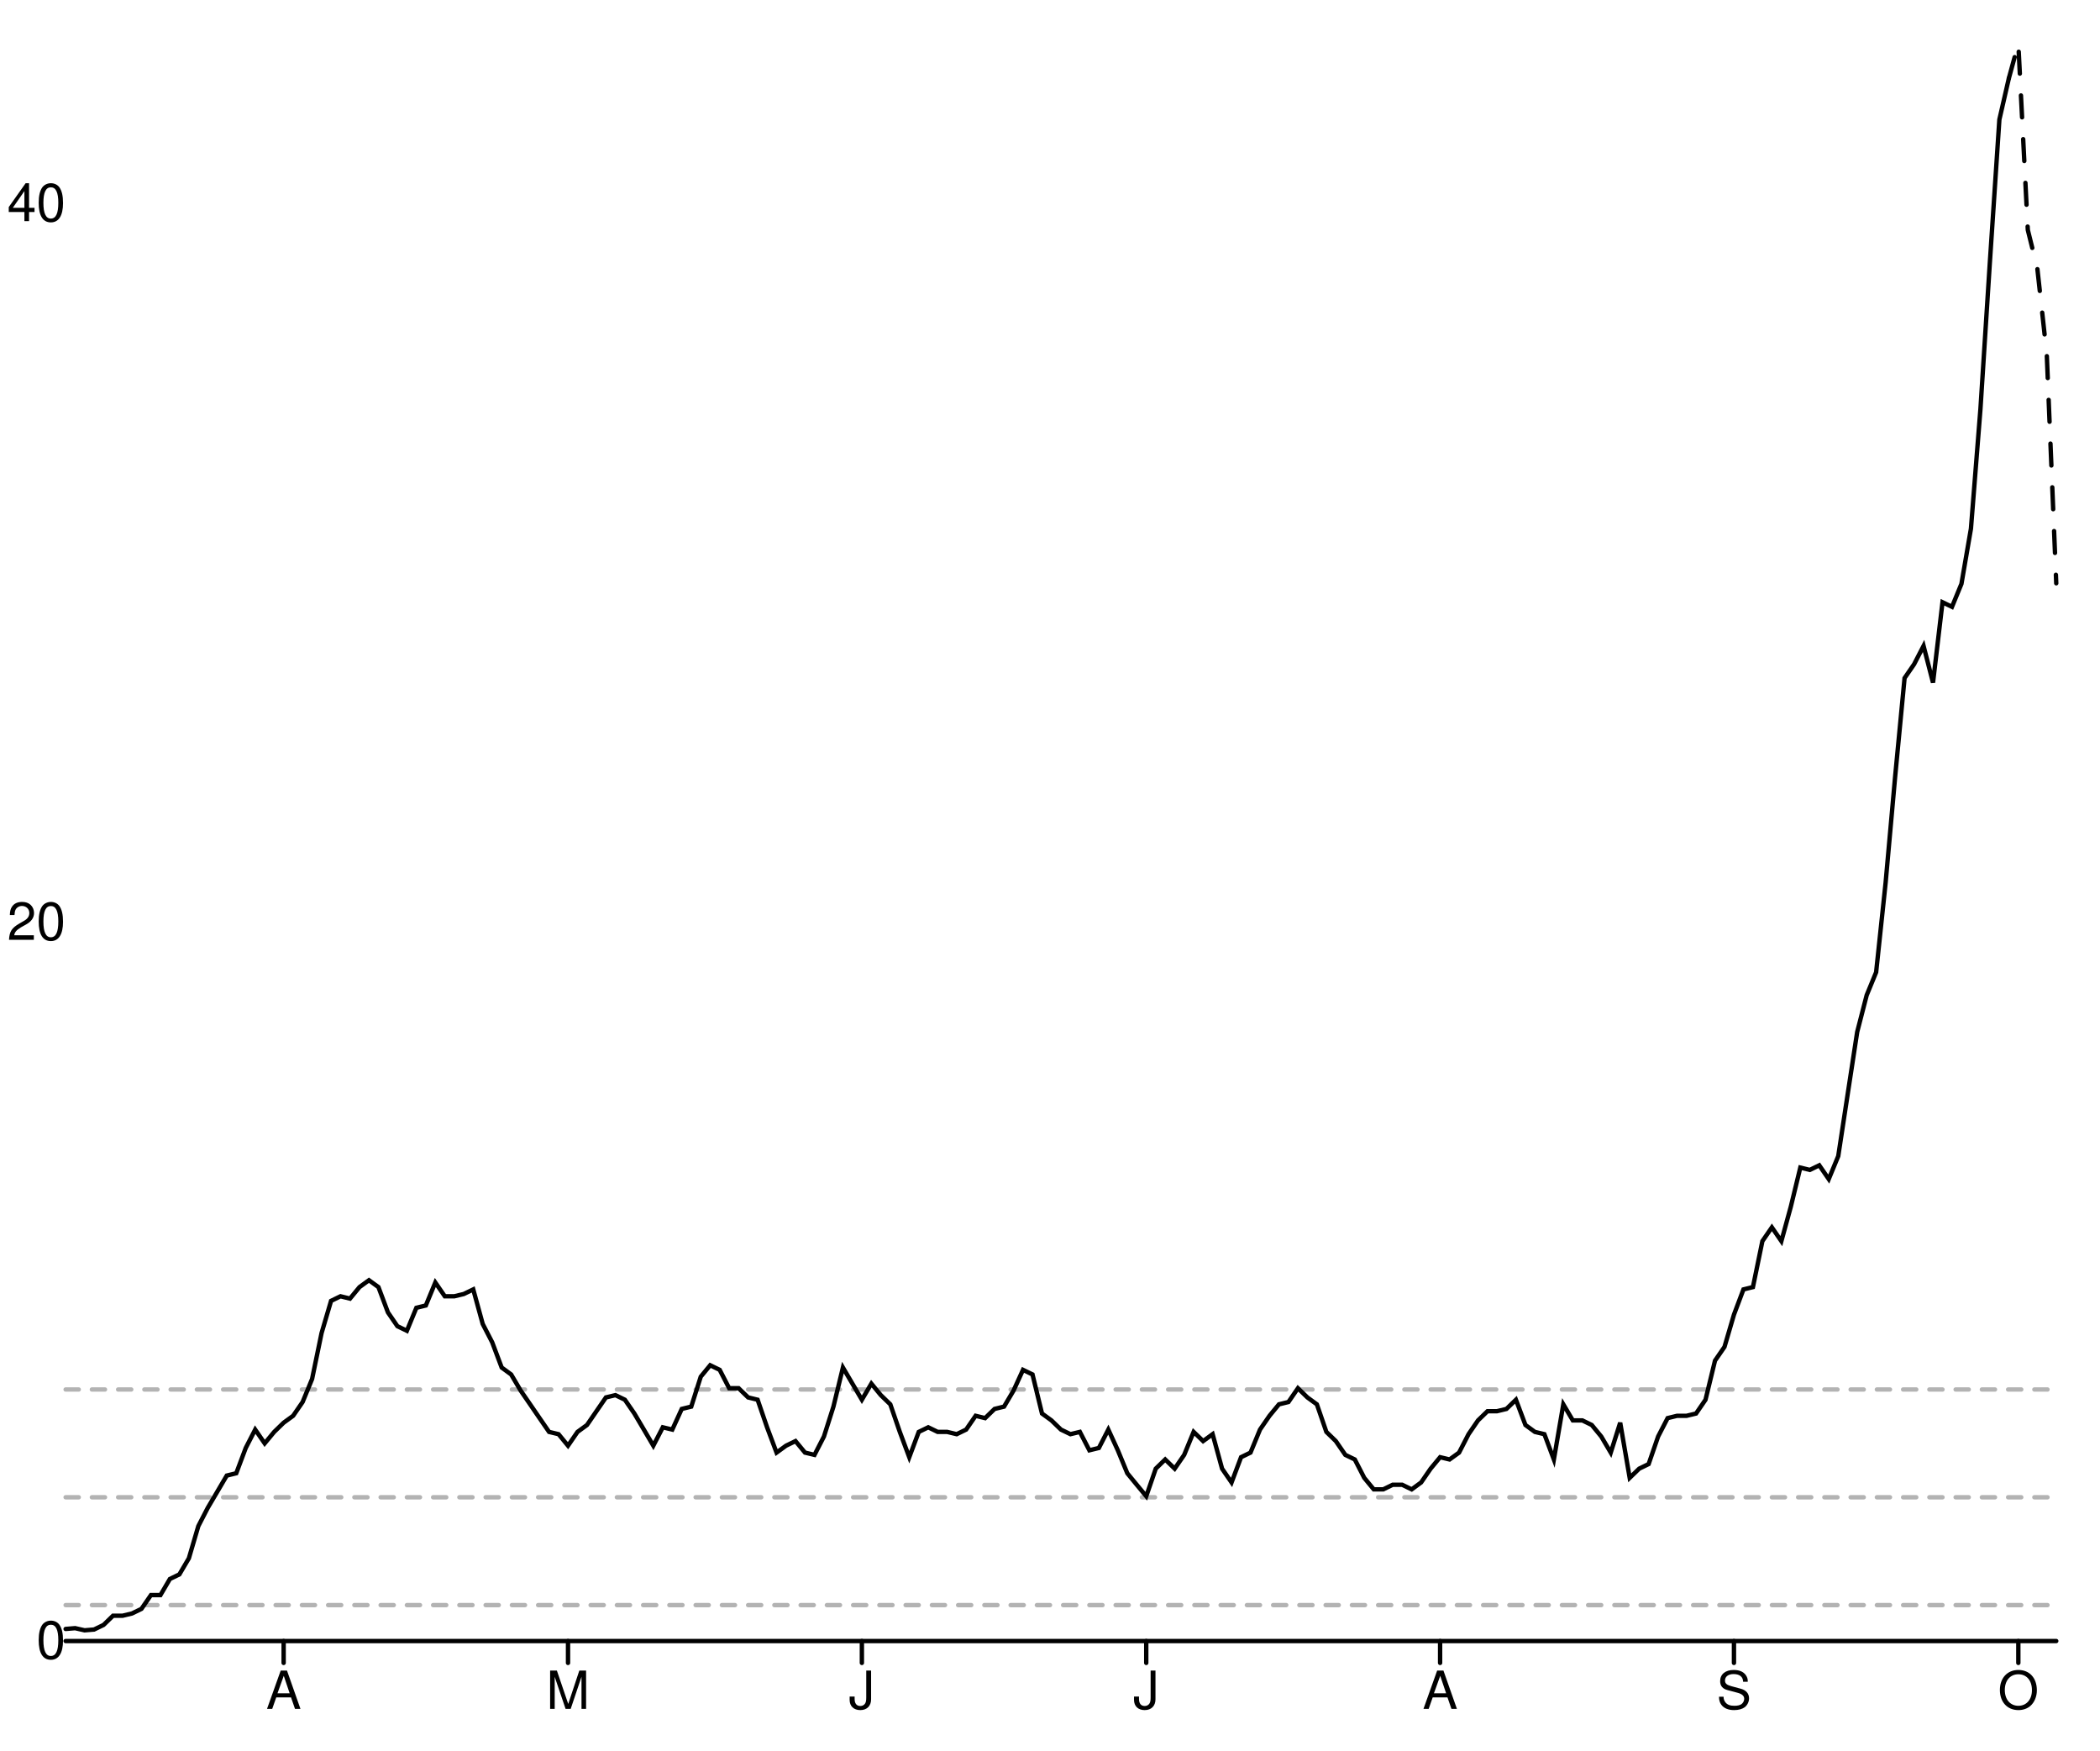
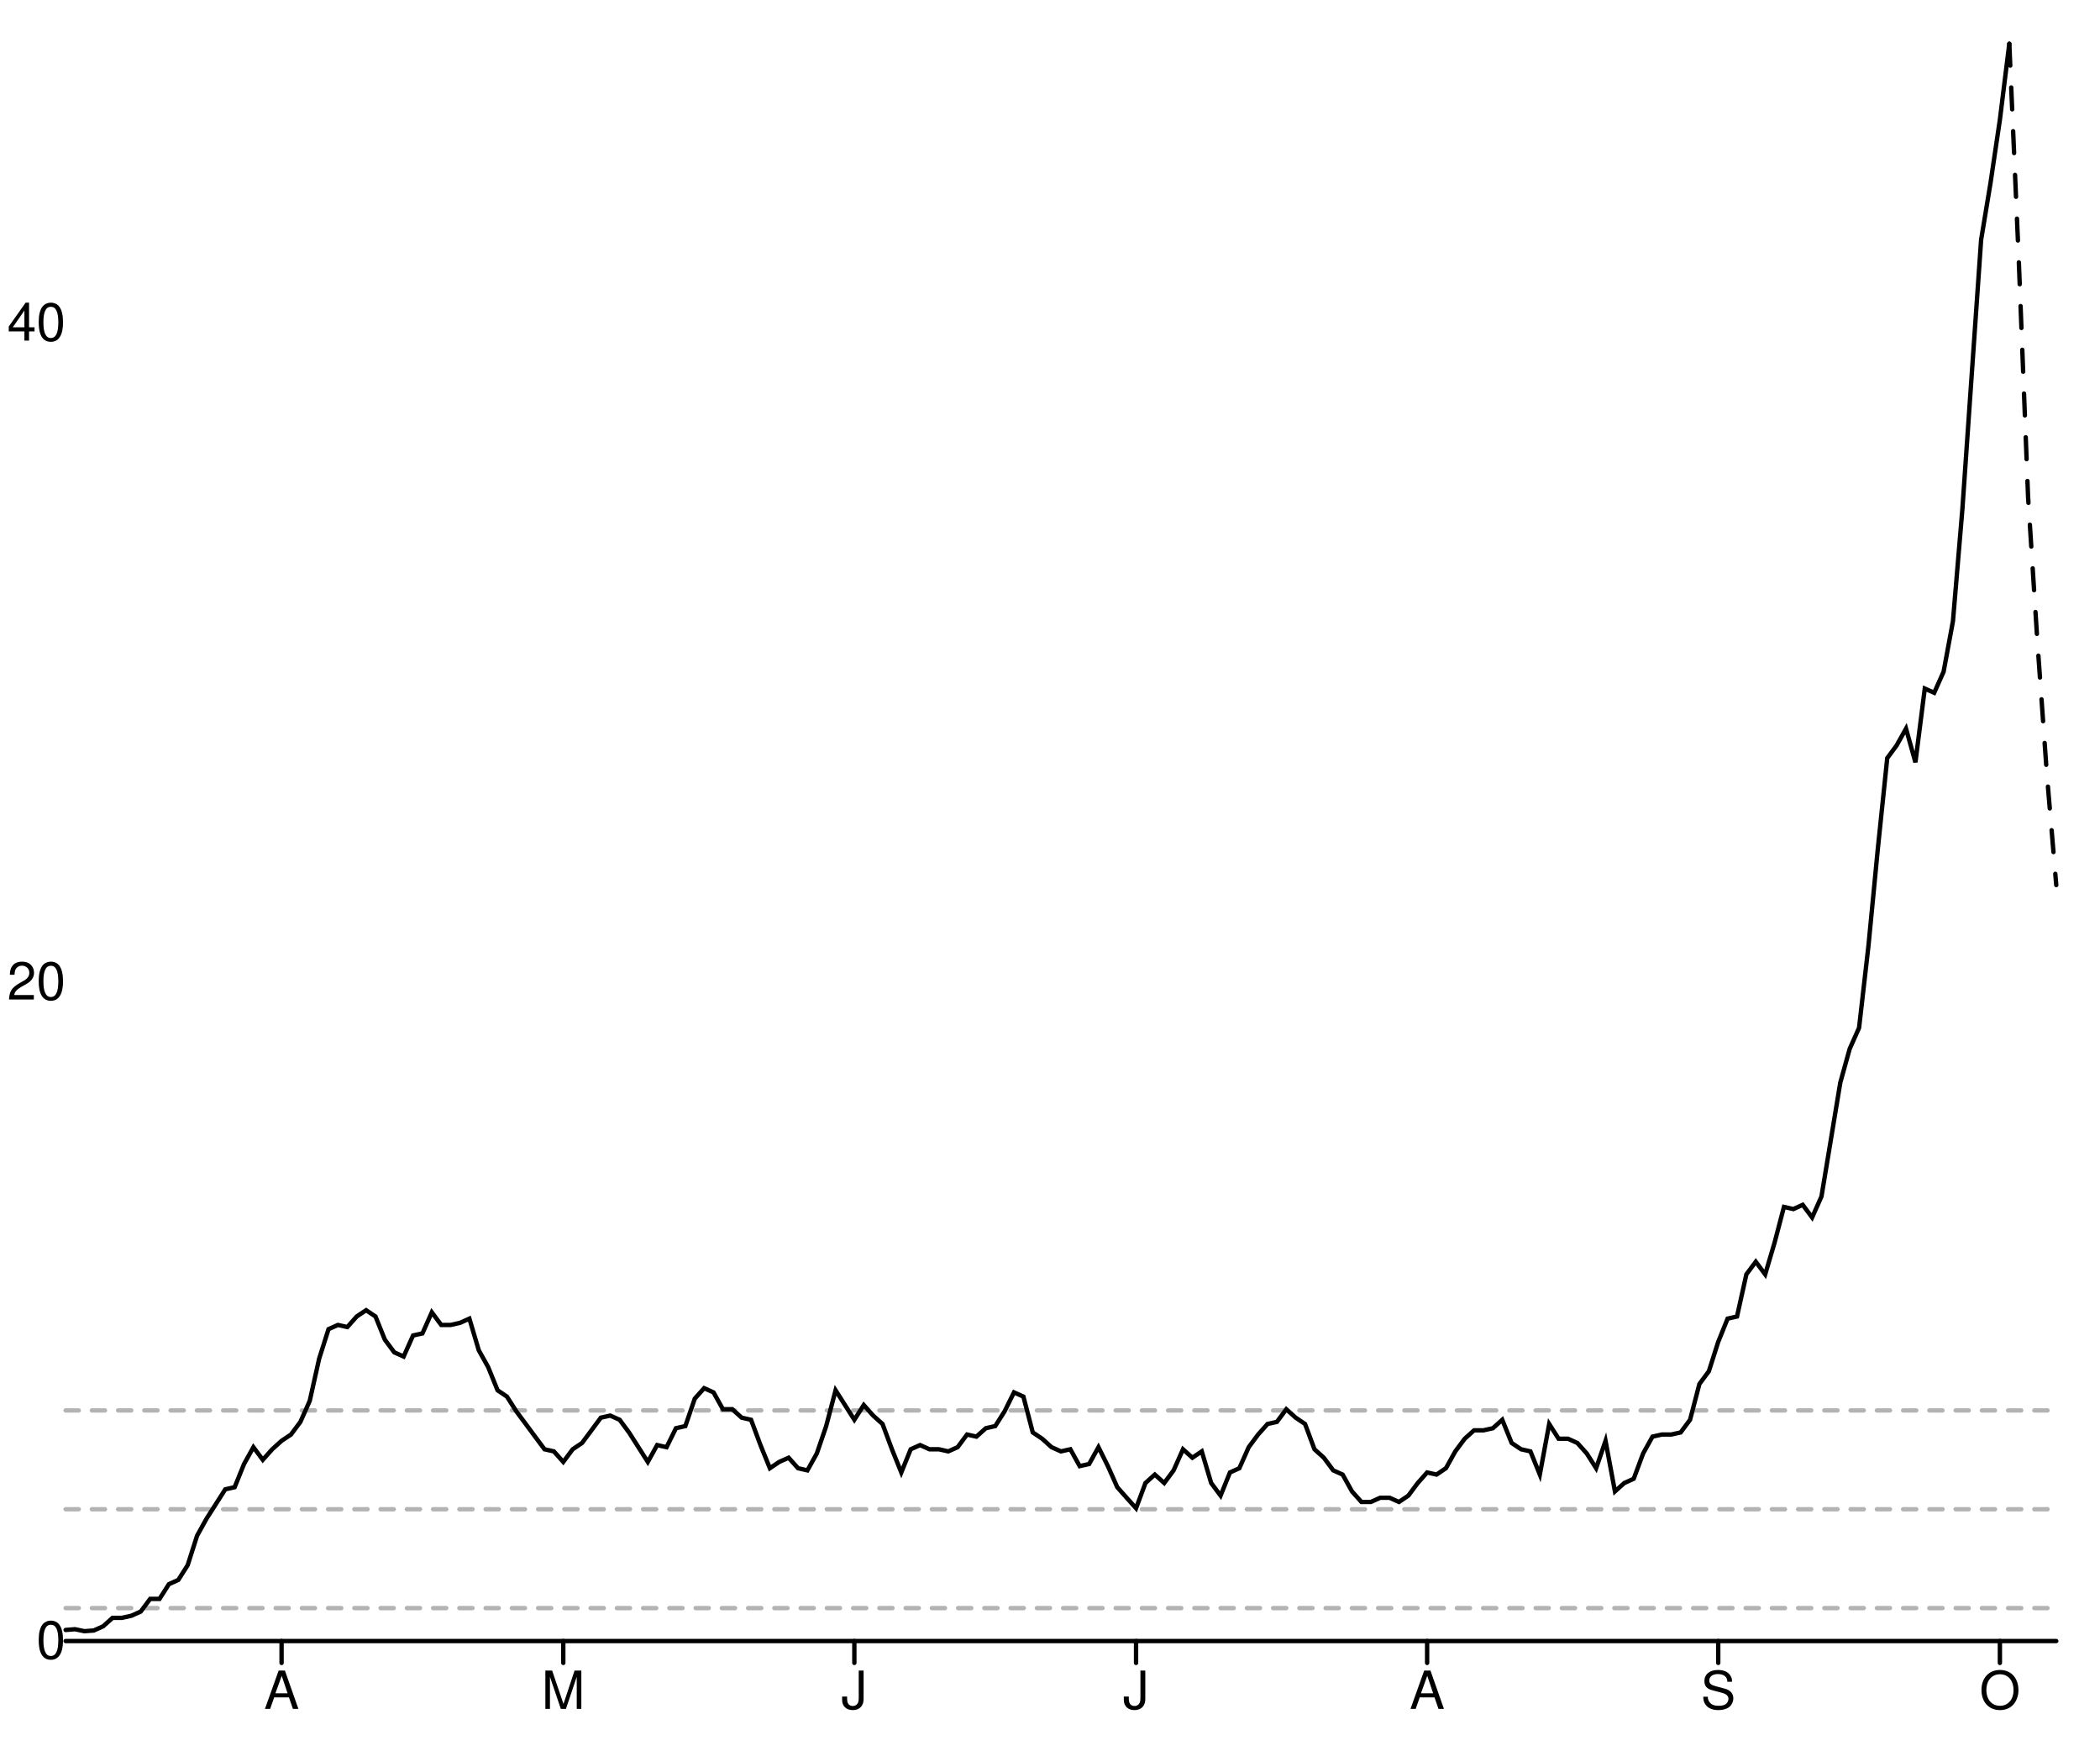
<svg xmlns="http://www.w3.org/2000/svg" width="480" height="400" viewBox="0 0 480 400" style="overflow:display" preserveAspectRatio="xMinYMin meet" overflow="visible">
  <defs>
    <style>
	.data-series path.line { fill-opacity: 0; stroke: black; }
	.data-series path.line.dotted { stroke-dasharray: 12 20 }
	.data-series circle { display: none; }
	.data-series:hover path.line, .data-series.on path.line { stroke-width: 1; }
	.data-series:hover circle, .data-series.on circle { display: inline; }
	.data-series circle:hover, .data-series circle.on { r: 1px!important; }
	.graph-grid { font-family: "Helvetica Neue",Helvetica,Arial,"Lucida Grande",sans-serif; }
	.graph-grid line { stroke: black; stroke-width: 1; stroke-linecap: round; }
	.graph-grid.graph-grid-x text { text-anchor: middle; dominant-baseline: hanging; transform: translateY(10px); }
	.graph-grid.graph-grid-y text { text-anchor: end; dominant-baseline: middle; transform: translateX(-10px); }
	</style>
  </defs>
  <g class="graph-grid graph-grid-y">
-     <line x1="15" y1="375" x2="470" y2="375" data-left="15" />
+     <line x1="15.00" y1="375.00" x2="470.00" y2="375.00" data-left="15" />
    <text x="25" y="375" text-anchor="end">0</text>
-     <text x="25" y="210.765" text-anchor="end">20</text>
-     <text x="25" y="46.531" text-anchor="end">40</text>
+     <text x="25" y="224.415" text-anchor="end">20</text>
+     <text x="25" y="73.831" text-anchor="end">40</text>
    <text style="text-anchor:middle;dominant-baseline:hanging;font-weight:bold;transform: translateY(192.5px) rotate(-90deg);" />
  </g>
  <g class="graph-grid graph-grid-x">
-     <line class="tick" x1="64.833" y1="375" x2="64.833" y2="380" />
-     <text x="64.833" y="375" text-anchor="middle">A</text>
-     <line class="tick" x1="129.833" y1="375" x2="129.833" y2="380" />
-     <text x="129.833" y="375" text-anchor="middle">M</text>
-     <line class="tick" x1="197" y1="375" x2="197" y2="380" />
-     <text x="197" y="375" text-anchor="middle">J</text>
-     <line class="tick" x1="262" y1="375" x2="262" y2="380" />
-     <text x="262" y="375" text-anchor="middle">J</text>
-     <line class="tick" x1="329.167" y1="375" x2="329.167" y2="380" />
-     <text x="329.167" y="375" text-anchor="middle">A</text>
-     <line class="tick" x1="396.333" y1="375" x2="396.333" y2="380" />
-     <text x="396.333" y="375" text-anchor="middle">S</text>
-     <line class="tick" x1="461.333" y1="375" x2="461.333" y2="380" />
-     <text x="461.333" y="375" text-anchor="middle">O</text>
+     <line class="tick" x1="64.36" y1="375.00" x2="64.36" y2="380.00" />
+     <text x="64.363" y="375" text-anchor="middle">A</text>
+     <line class="tick" x1="128.75" y1="375.00" x2="128.75" y2="380.00" />
+     <text x="128.75" y="375" text-anchor="middle">M</text>
+     <line class="tick" x1="195.28" y1="375.00" x2="195.28" y2="380.00" />
+     <text x="195.283" y="375" text-anchor="middle">J</text>
+     <line class="tick" x1="259.67" y1="375.00" x2="259.67" y2="380.00" />
+     <text x="259.67" y="375" text-anchor="middle">J</text>
+     <line class="tick" x1="326.20" y1="375.00" x2="326.20" y2="380.00" />
+     <text x="326.203" y="375" text-anchor="middle">A</text>
+     <line class="tick" x1="392.74" y1="375.00" x2="392.74" y2="380.00" />
+     <text x="392.736" y="375" text-anchor="middle">S</text>
+     <line class="tick" x1="457.12" y1="375.00" x2="457.12" y2="380.00" />
+     <text x="457.123" y="375" text-anchor="middle">O</text>
    <text style="text-anchor:middle;dominant-baseline:hanging;font-weight:bold;transform: translateY(192.5px) rotate(-90deg);" />
  </g>
  <g data-series="widespread" class="data-series">
-     <path d="M 15.00,317.52L 470.00,317.52" id="E08000005-level-0" class="line" stroke-width="1" stroke-linecap="round" stroke-dasharray="3,3" fill-opacity="0.3" opacity="0.3" />
+     <path d="M 15.00,322.30L 470.00,322.30" id="E08000005-level-0" class="line" stroke-width="1" stroke-linecap="round" stroke-dasharray="3,3" fill-opacity="0.3" opacity="0.3" />
  </g>
  <g data-series="substantial" class="data-series">
-     <path d="M 15.00,342.15L 470.00,342.15" id="E08000005-level-1" class="line" stroke-width="1" stroke-linecap="round" stroke-dasharray="3,3" fill-opacity="0.3" opacity="0.3" />
+     <path d="M 15.00,344.88L 470.00,344.88" id="E08000005-level-1" class="line" stroke-width="1" stroke-linecap="round" stroke-dasharray="3,3" fill-opacity="0.3" opacity="0.3" />
  </g>
  <g data-series="moderate" class="data-series">
-     <path d="M 15.00,366.79L 470.00,366.79" id="E08000005-level-2" class="line" stroke-width="1" stroke-linecap="round" stroke-dasharray="3,3" fill-opacity="0.3" opacity="0.3" />
+     <path d="M 15.00,367.47L 470.00,367.47" id="E08000005-level-2" class="line" stroke-width="1" stroke-linecap="round" stroke-dasharray="3,3" fill-opacity="0.3" opacity="0.3" />
  </g>
  <g data-series="new-cases" class="data-series">
-     <path d="M 15.00,372.24L 17.17,372.06L 19.33,372.55L 21.50,372.37L 23.67,371.32L 25.83,369.22L 28.00,369.22L 30.17,368.70L 32.33,367.65L 34.50,364.50L 36.67,364.50L 38.83,360.82L 41.00,359.77L 43.17,356.09L 45.33,348.74L 47.50,344.54L 49.67,340.86L 51.83,337.19L 54.00,336.66L 56.17,330.88L 58.33,326.68L 60.50,329.83L 62.67,327.21L 64.83,325.11L 67.00,323.53L 69.17,320.38L 71.33,315.13L 73.50,304.63L 75.67,297.27L 77.83,296.22L 80.00,296.75L 82.17,294.12L 84.33,292.55L 86.50,294.12L 88.67,299.90L 90.83,303.05L 93.00,304.10L 95.17,298.85L 97.33,298.32L 99.50,293.07L 101.67,296.22L 103.83,296.22L 106.00,295.70L 108.17,294.65L 110.33,302.53L 112.50,306.73L 114.67,312.50L 116.83,314.08L 119.00,317.76L 121.17,320.91L 123.33,324.06L 125.50,327.21L 127.67,327.73L 129.83,330.36L 132.00,327.21L 134.17,325.63L 136.33,322.48L 138.50,319.33L 140.67,318.81L 142.83,319.86L 145.00,323.01L 147.17,326.68L 149.33,330.36L 151.50,326.16L 153.67,326.68L 155.83,321.96L 158.00,321.43L 160.17,314.60L 162.33,311.98L 164.50,313.03L 166.67,317.23L 168.83,317.23L 171.00,319.33L 173.17,319.86L 175.33,326.16L 177.50,331.94L 179.67,330.36L 181.83,329.31L 184.00,331.94L 186.17,332.46L 188.33,328.26L 190.50,321.43L 192.67,312.50L 194.83,316.18L 197.00,319.86L 199.17,316.18L 201.33,318.81L 203.50,320.91L 205.67,327.21L 207.83,332.99L 210.00,327.21L 212.17,326.16L 214.33,327.21L 216.50,327.21L 218.67,327.73L 220.83,326.68L 223.00,323.53L 225.17,324.06L 227.33,321.96L 229.50,321.43L 231.67,317.76L 233.83,313.03L 236.00,314.08L 238.17,323.01L 240.33,324.58L 242.50,326.68L 244.67,327.73L 246.83,327.21L 249.00,331.41L 251.17,330.88L 253.33,326.68L 255.50,331.41L 257.67,336.66L 259.83,339.29L 262.00,341.91L 264.17,335.61L 266.33,333.51L 268.50,335.61L 270.67,332.46L 272.83,327.21L 275.00,329.31L 277.17,327.73L 279.33,335.61L 281.50,338.76L 283.67,332.99L 285.83,331.94L 288.00,326.68L 290.17,323.53L 292.33,320.91L 294.50,320.38L 296.67,317.23L 298.83,319.33L 301.00,320.91L 303.17,327.21L 305.33,329.31L 307.50,332.46L 309.67,333.51L 311.83,337.71L 314.00,340.34L 316.17,340.34L 318.33,339.29L 320.50,339.29L 322.67,340.34L 324.83,338.76L 327.00,335.61L 329.17,332.99L 331.33,333.51L 333.50,331.94L 335.67,327.73L 337.83,324.58L 340.00,322.48L 342.17,322.48L 344.33,321.96L 346.50,319.86L 348.67,325.63L 350.83,327.21L 353.00,327.73L 355.17,333.51L 357.33,320.91L 359.50,324.58L 361.67,324.58L 363.83,325.63L 366.00,328.26L 368.17,331.94L 370.33,325.11L 372.50,337.71L 374.67,335.61L 376.83,334.56L 379.00,328.26L 381.17,324.06L 383.33,323.53L 385.50,323.53L 387.67,323.01L 389.83,319.86L 392.00,310.93L 394.17,307.78L 396.33,300.42L 398.50,294.65L 400.67,294.12L 402.83,283.62L 405.00,280.47L 407.17,283.62L 409.33,275.74L 411.50,266.81L 413.67,267.34L 415.83,266.29L 418.00,269.44L 420.17,264.19L 422.33,250.01L 424.50,235.83L 426.67,227.42L 428.83,222.17L 431.00,201.69L 433.17,177.53L 435.33,154.95L 437.50,151.80L 439.67,147.60L 441.83,156.00L 444.00,137.62L 446.17,138.67L 448.33,133.42L 450.50,120.81L 452.67,93.50L 454.83,59.89L 457.00,27.33L 459.17,17.88" id="New cases" class="line" stroke-width="1" stroke-linecap="round" />
+     <path d="M 15.00,372.47L 17.15,372.30L 19.29,372.75L 21.44,372.59L 23.58,371.63L 25.73,369.70L 27.88,369.70L 30.02,369.22L 32.17,368.26L 34.32,365.37L 36.46,365.37L 38.61,362.00L 40.75,361.04L 42.90,357.66L 45.05,350.92L 47.19,347.07L 49.34,343.70L 51.49,340.33L 53.63,339.85L 55.78,334.55L 57.92,330.70L 60.07,333.59L 62.22,331.18L 64.36,329.25L 66.51,327.81L 68.66,324.92L 70.80,320.11L 72.95,310.47L 75.09,303.73L 77.24,302.77L 79.39,303.25L 81.53,300.84L 83.68,299.40L 85.83,300.84L 87.97,306.14L 90.12,309.03L 92.26,309.99L 94.41,305.18L 96.56,304.70L 98.70,299.88L 100.85,302.77L 103.00,302.77L 105.14,302.29L 107.29,301.33L 109.43,308.55L 111.58,312.40L 113.73,317.70L 115.87,319.14L 118.02,322.51L 120.17,325.40L 122.31,328.29L 124.46,331.18L 126.60,331.66L 128.75,334.07L 130.90,331.18L 133.04,329.74L 135.19,326.85L 137.33,323.96L 139.48,323.48L 141.63,324.44L 143.77,327.33L 145.92,330.70L 148.07,334.07L 150.21,330.22L 152.36,330.70L 154.50,326.37L 156.65,325.88L 158.80,319.62L 160.94,317.22L 163.09,318.18L 165.24,322.03L 167.38,322.03L 169.53,323.96L 171.67,324.44L 173.82,330.22L 175.97,335.51L 178.11,334.07L 180.26,333.11L 182.41,335.51L 184.55,336.00L 186.70,332.14L 188.84,325.88L 190.99,317.70L 193.14,321.07L 195.28,324.44L 197.43,321.07L 199.58,323.48L 201.72,325.40L 203.87,331.18L 206.01,336.48L 208.16,331.18L 210.31,330.22L 212.45,331.18L 214.60,331.18L 216.75,331.66L 218.89,330.70L 221.04,327.81L 223.18,328.29L 225.33,326.37L 227.48,325.88L 229.62,322.51L 231.77,318.18L 233.92,319.14L 236.06,327.33L 238.21,328.77L 240.35,330.70L 242.50,331.66L 244.65,331.18L 246.79,335.03L 248.94,334.55L 251.08,330.70L 253.23,335.03L 255.38,339.85L 257.52,342.26L 259.67,344.66L 261.82,338.89L 263.96,336.96L 266.11,338.89L 268.25,336.00L 270.40,331.18L 272.55,333.11L 274.69,331.66L 276.84,338.89L 278.99,341.77L 281.13,336.48L 283.28,335.51L 285.42,330.70L 287.57,327.81L 289.72,325.40L 291.86,324.92L 294.01,322.03L 296.16,323.96L 298.30,325.40L 300.45,331.18L 302.59,333.11L 304.74,336.00L 306.89,336.96L 309.03,340.81L 311.18,343.22L 313.33,343.22L 315.47,342.26L 317.62,342.26L 319.76,343.22L 321.91,341.77L 324.06,338.89L 326.20,336.48L 328.35,336.96L 330.50,335.51L 332.64,331.66L 334.79,328.77L 336.93,326.85L 339.08,326.85L 341.23,326.37L 343.37,324.44L 345.52,329.74L 347.67,331.18L 349.81,331.66L 351.96,336.96L 354.10,325.40L 356.25,328.77L 358.40,328.77L 360.54,329.74L 362.69,332.14L 364.83,335.51L 366.98,329.25L 369.13,340.81L 371.27,338.89L 373.42,337.92L 375.57,332.14L 377.71,328.29L 379.86,327.81L 382.00,327.81L 384.15,327.33L 386.30,324.44L 388.44,316.25L 390.59,313.36L 392.74,306.62L 394.88,301.33L 397.03,300.84L 399.17,291.21L 401.32,288.32L 403.47,291.21L 405.61,283.99L 407.76,275.80L 409.91,276.29L 412.05,275.32L 414.20,278.21L 416.34,273.40L 418.49,260.40L 420.64,247.39L 422.78,239.69L 424.93,234.87L 427.08,216.09L 429.22,193.94L 431.37,173.24L 433.51,170.35L 435.66,166.50L 437.81,174.20L 439.95,157.35L 442.10,158.31L 444.25,153.50L 446.39,141.94L 448.54,116.42L 450.68,85.60L 452.83,54.78L 454.98,41.78L 457.12,27.34L 459.27,10.00" id="New cases" class="line" stroke-width="1" stroke-linecap="round" />
  </g>
  <g data-series="recent-cases" class="data-series">
-     <path d="M 459.17,17.88L 461.33,10.00L 463.50,52.54L 465.67,61.29L 467.83,80.90L 470.00,133.29" id="Recent cases" class="line" stroke-width="1" stroke-linecap="round" stroke-dasharray="5,5" />
+     <path d="M 459.27,10.00L 461.42,59.12L 463.56,113.53L 465.71,146.92L 467.85,176.80L 470.00,202.25" id="Recent cases" class="line" stroke-width="1" stroke-linecap="round" stroke-dasharray="5,5" />
  </g>
</svg>
